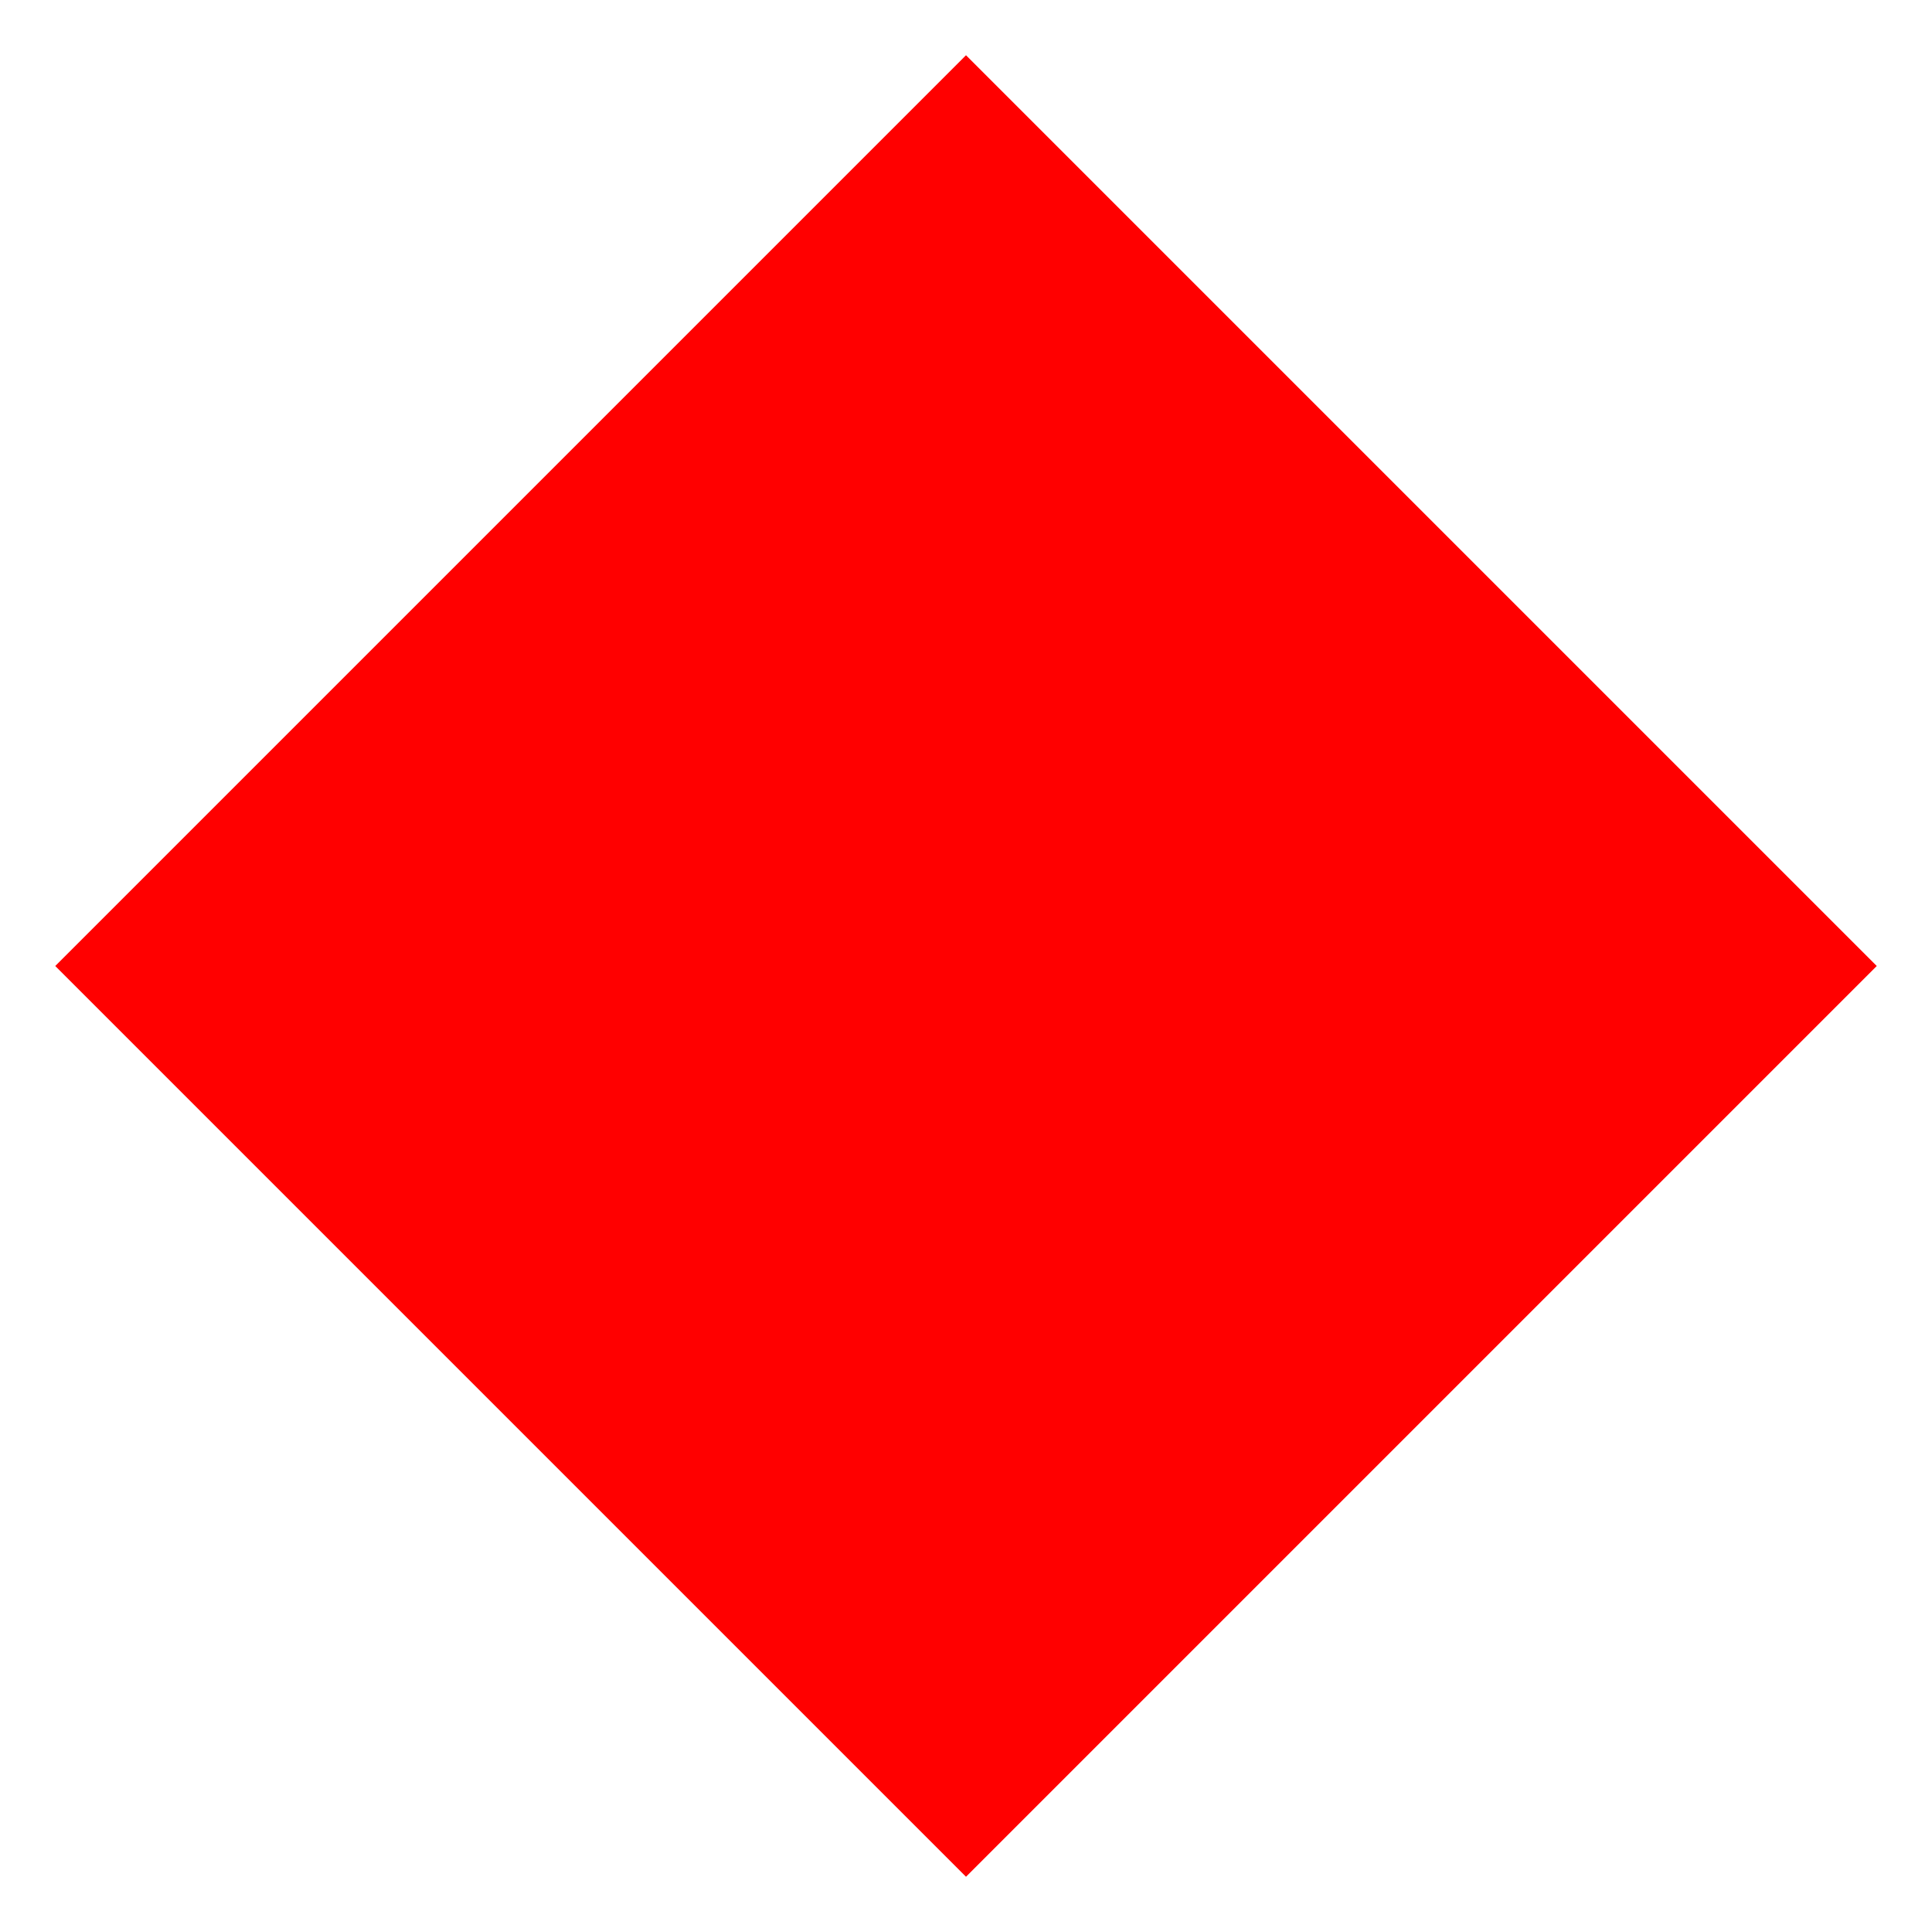
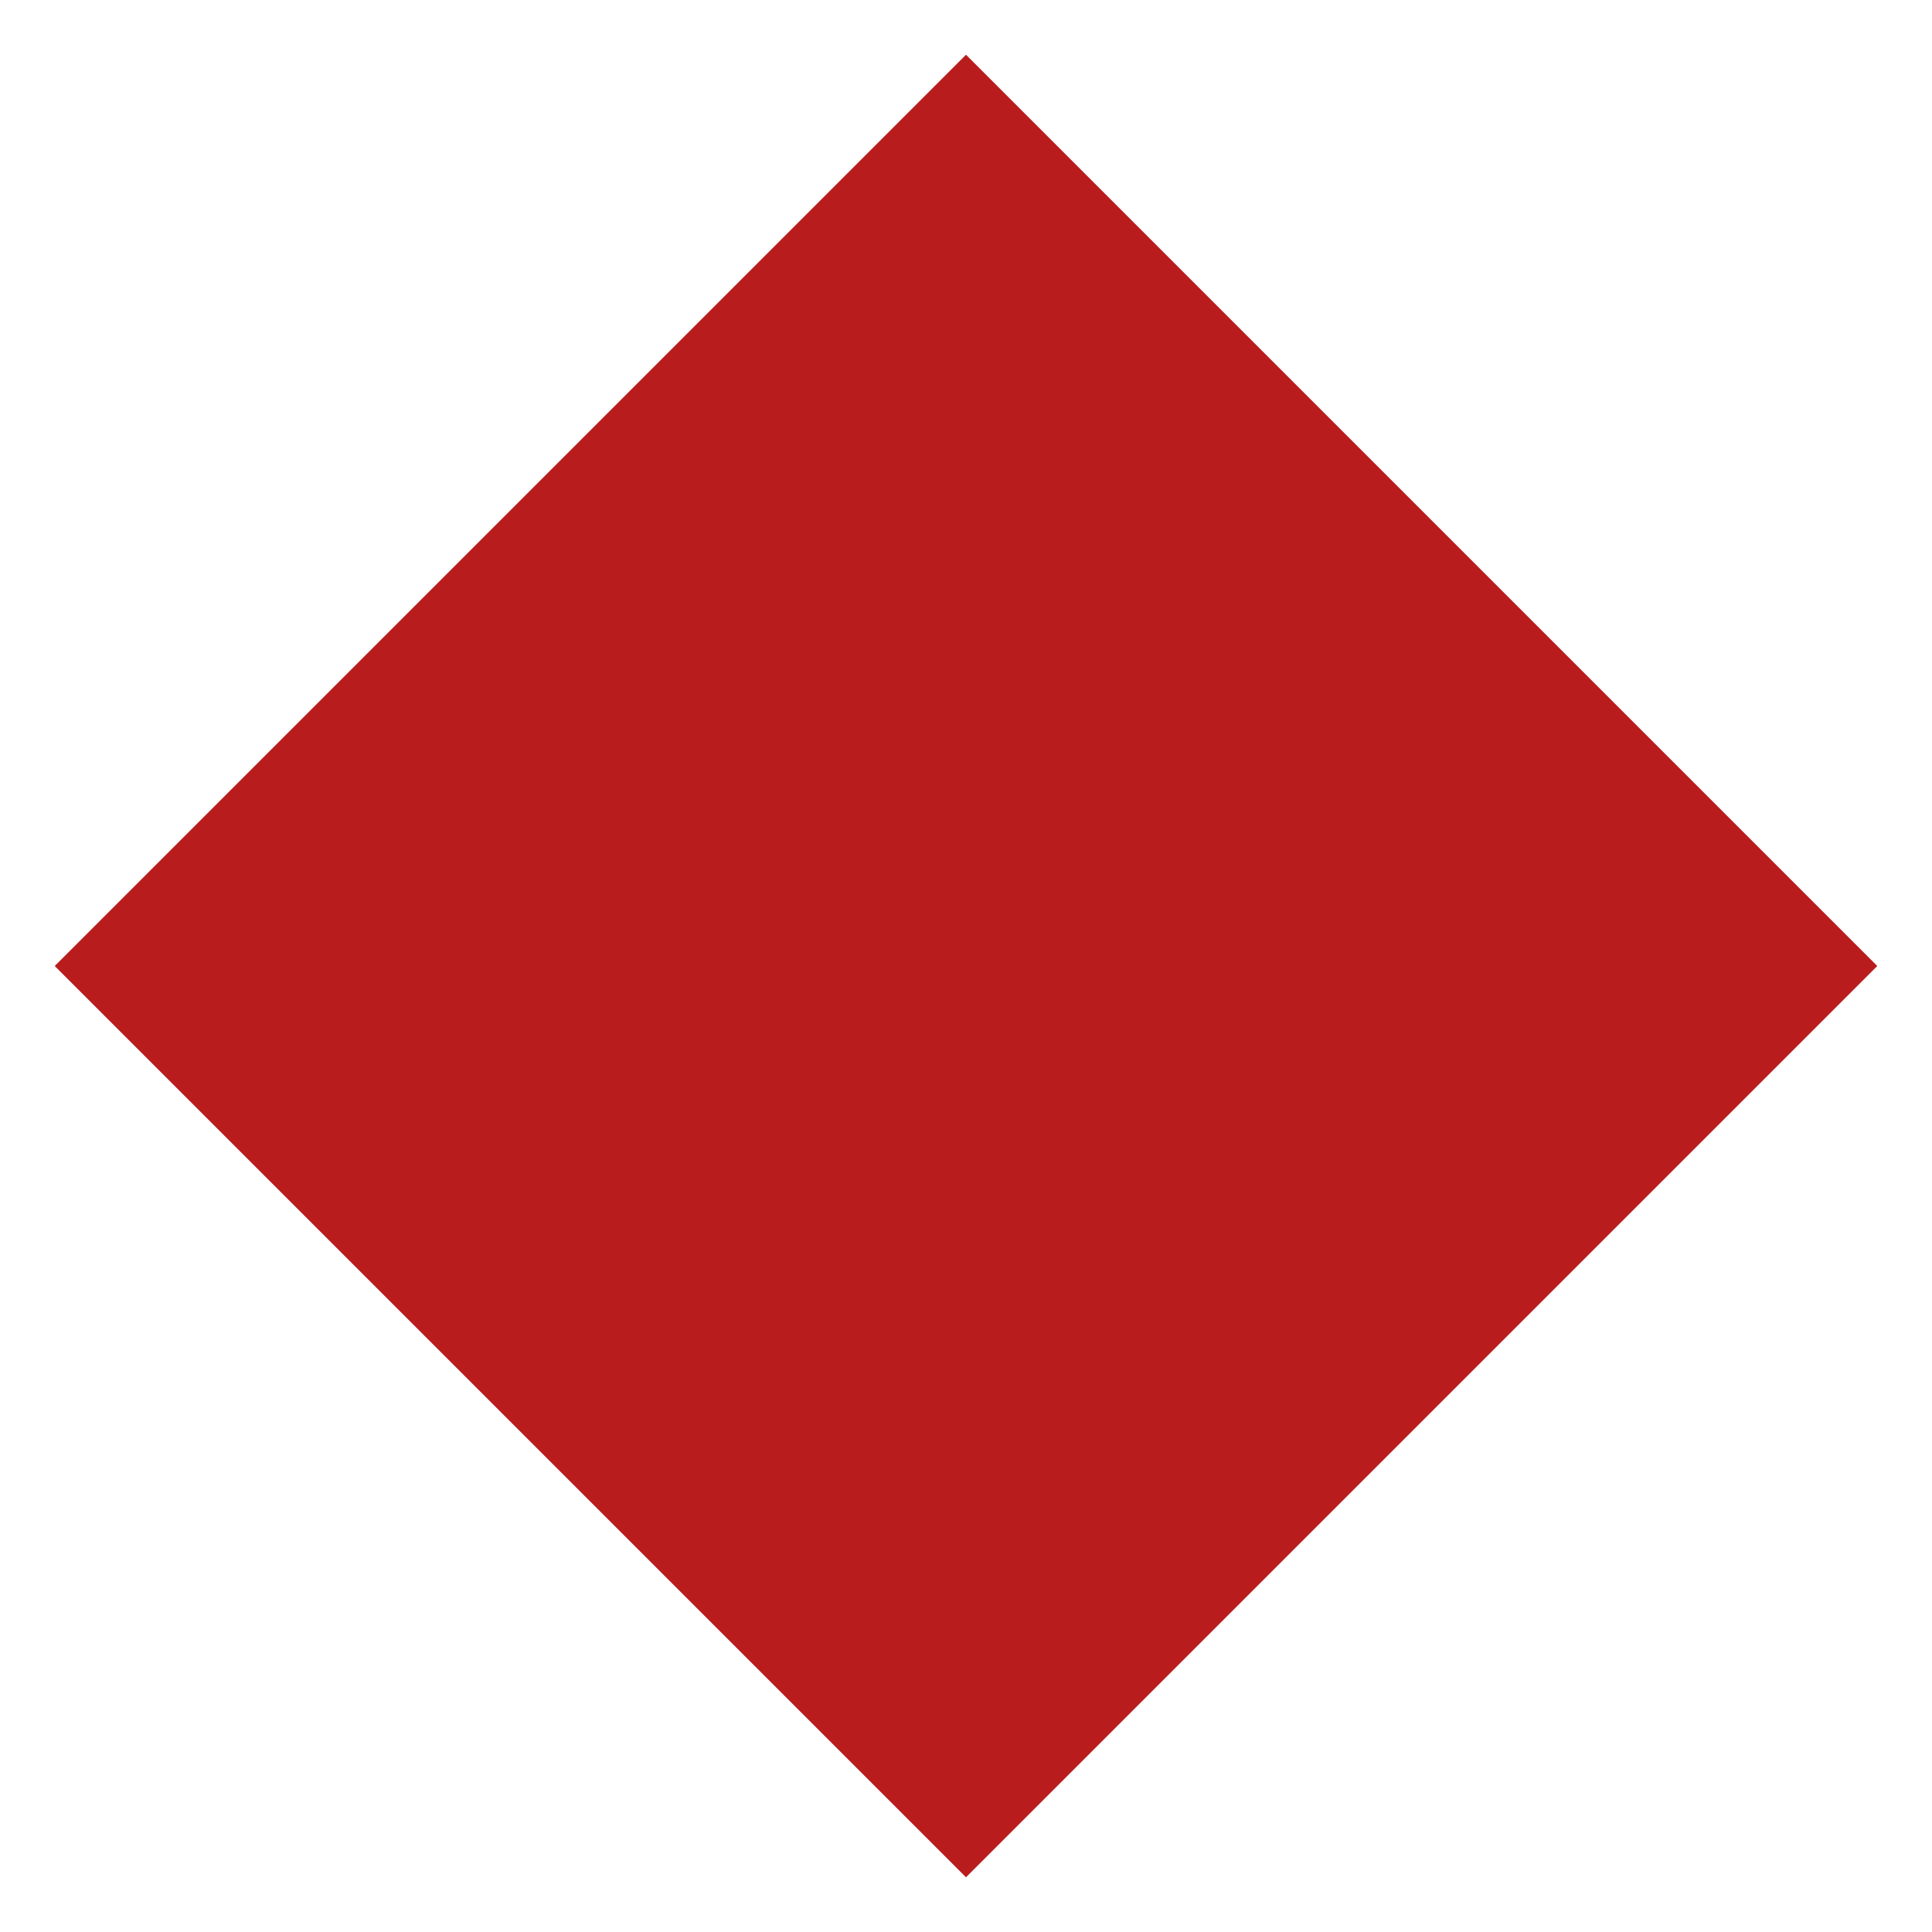
- <svg xmlns="http://www.w3.org/2000/svg" viewBox="0 0 60 60">
-   <rect x="10" y="10" width="40" height="40" style="fill:red" transform="rotate(45,30,30)" />
+ <svg xmlns="http://www.w3.org/2000/svg" version="1.2" viewBox="0 0 60 60" width="60" height="60">
+   <style>
+ 		.s0 { fill: #b91c1c } 
+ 	</style>
+   <path id="Layer" class="s0" d="m30 1.7l28.3 28.3-28.3 28.3-28.3-28.3z" />
</svg>
